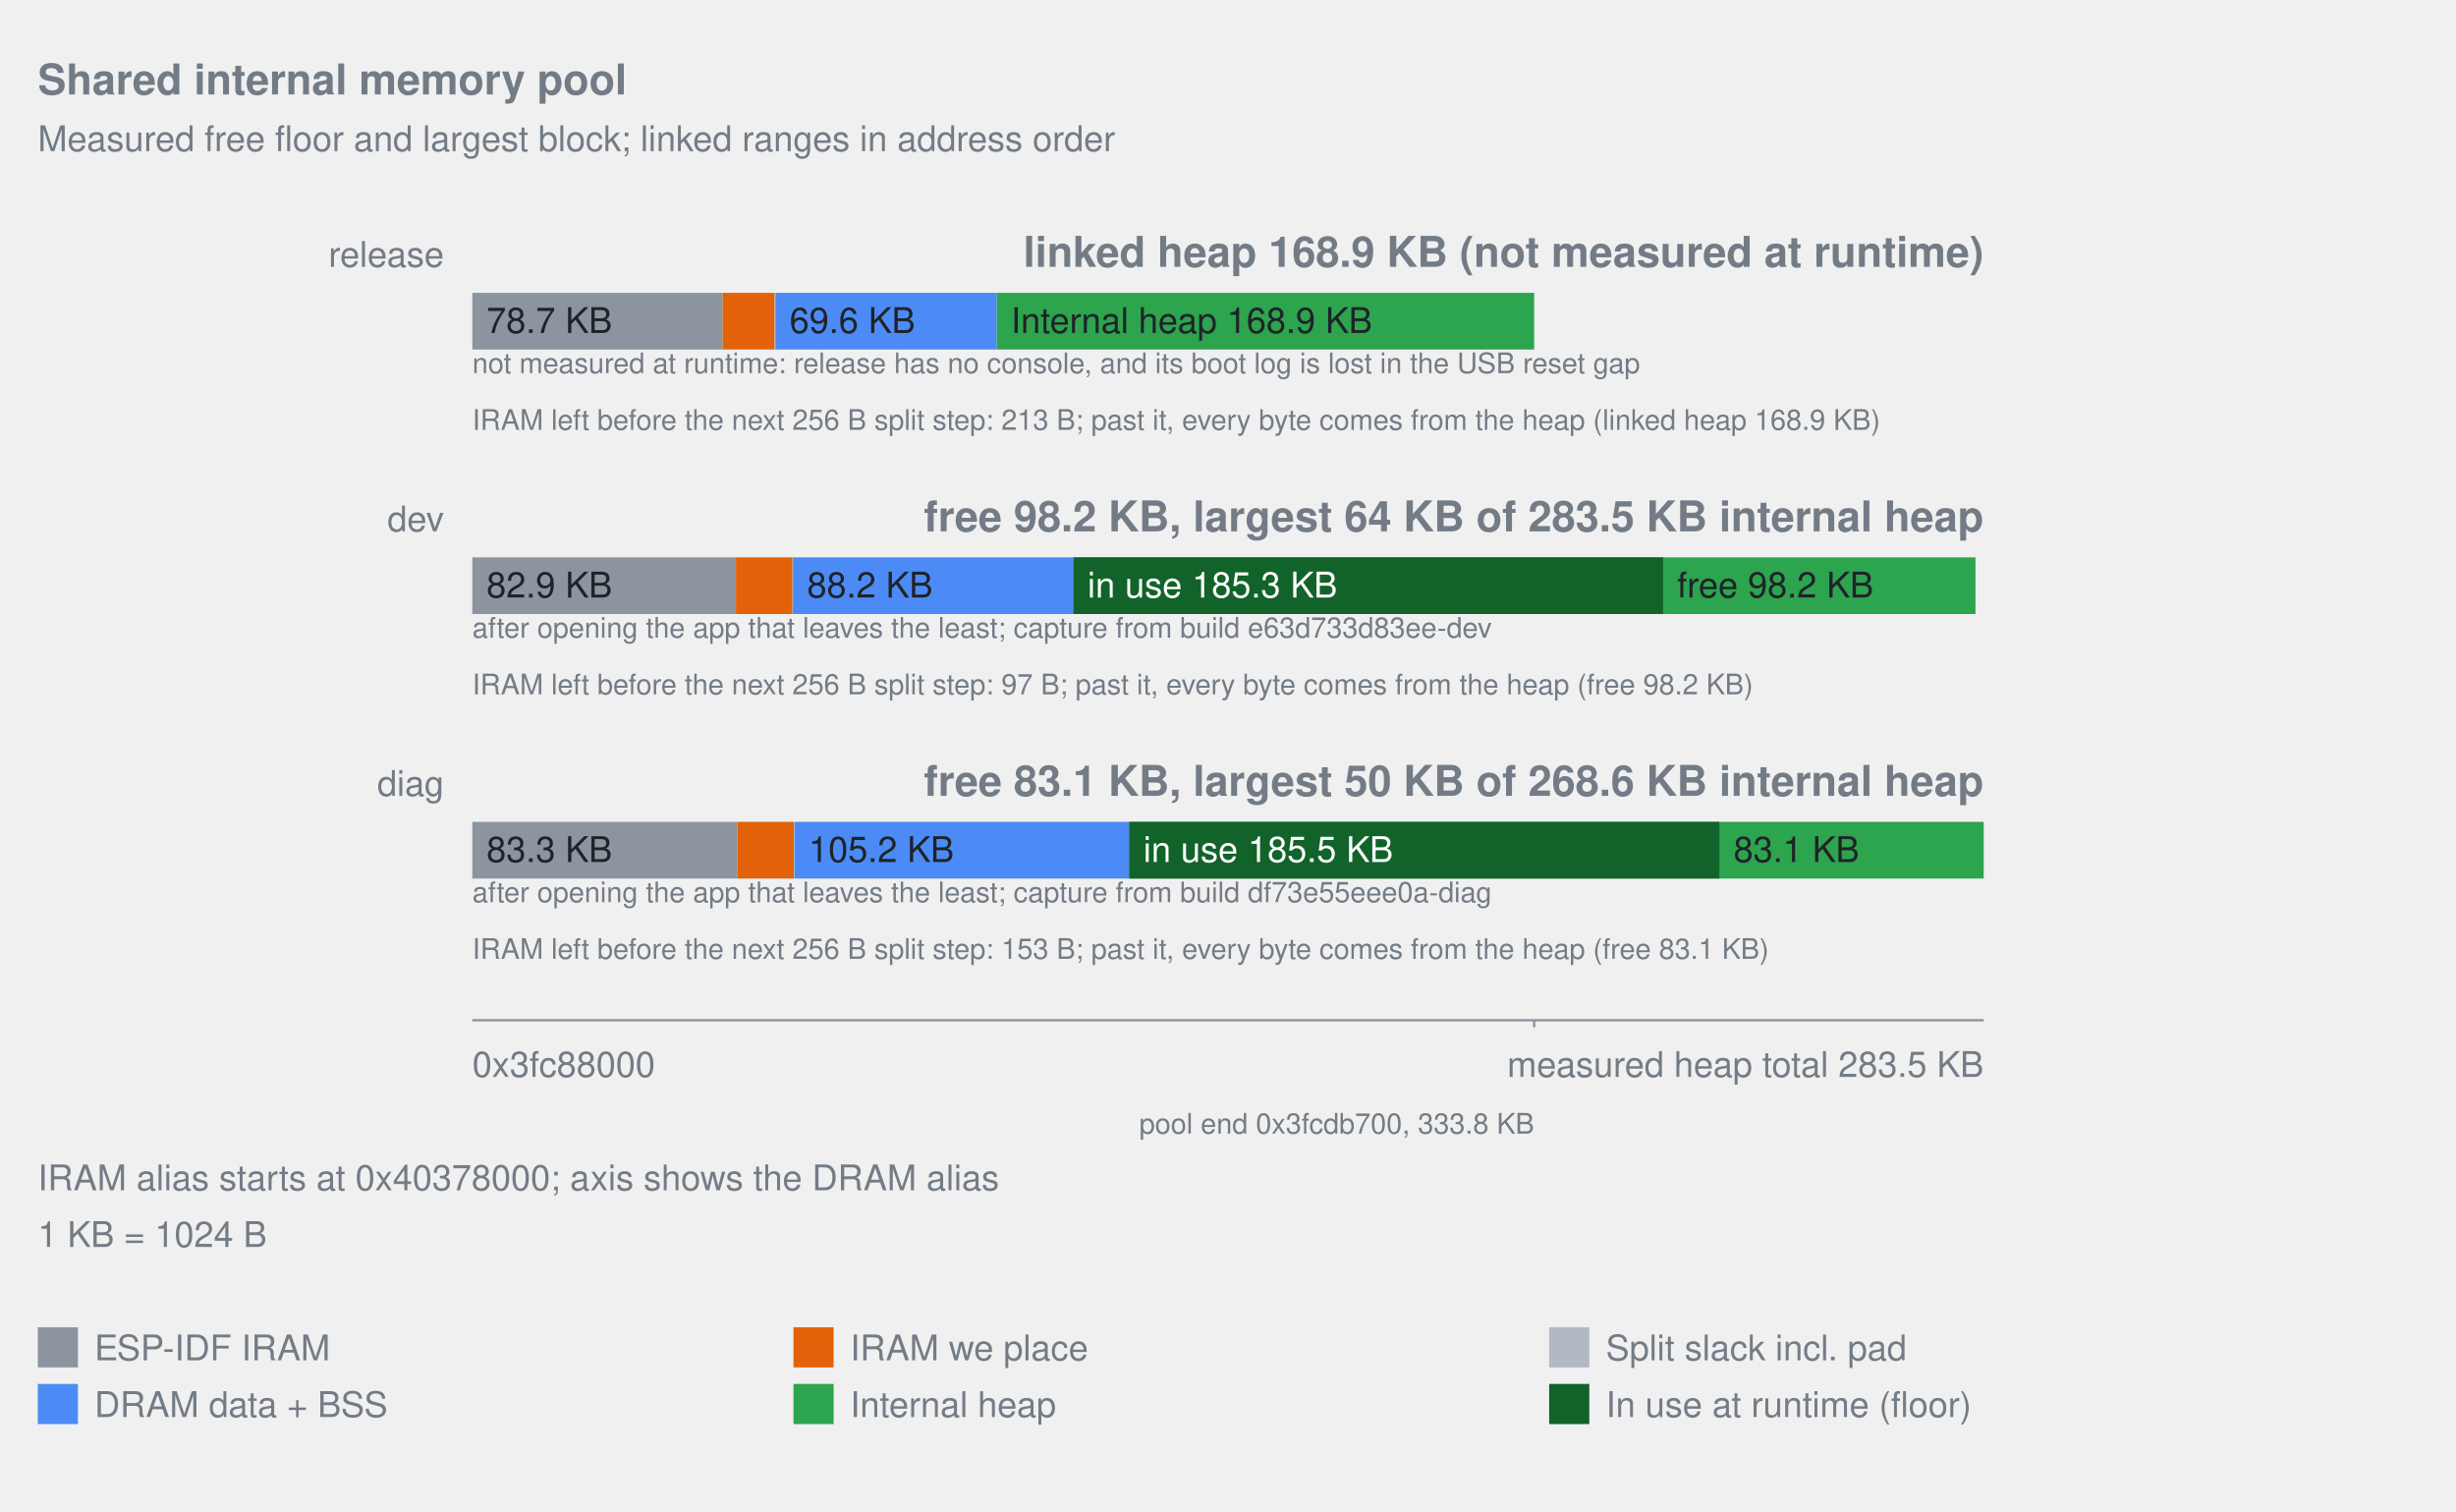
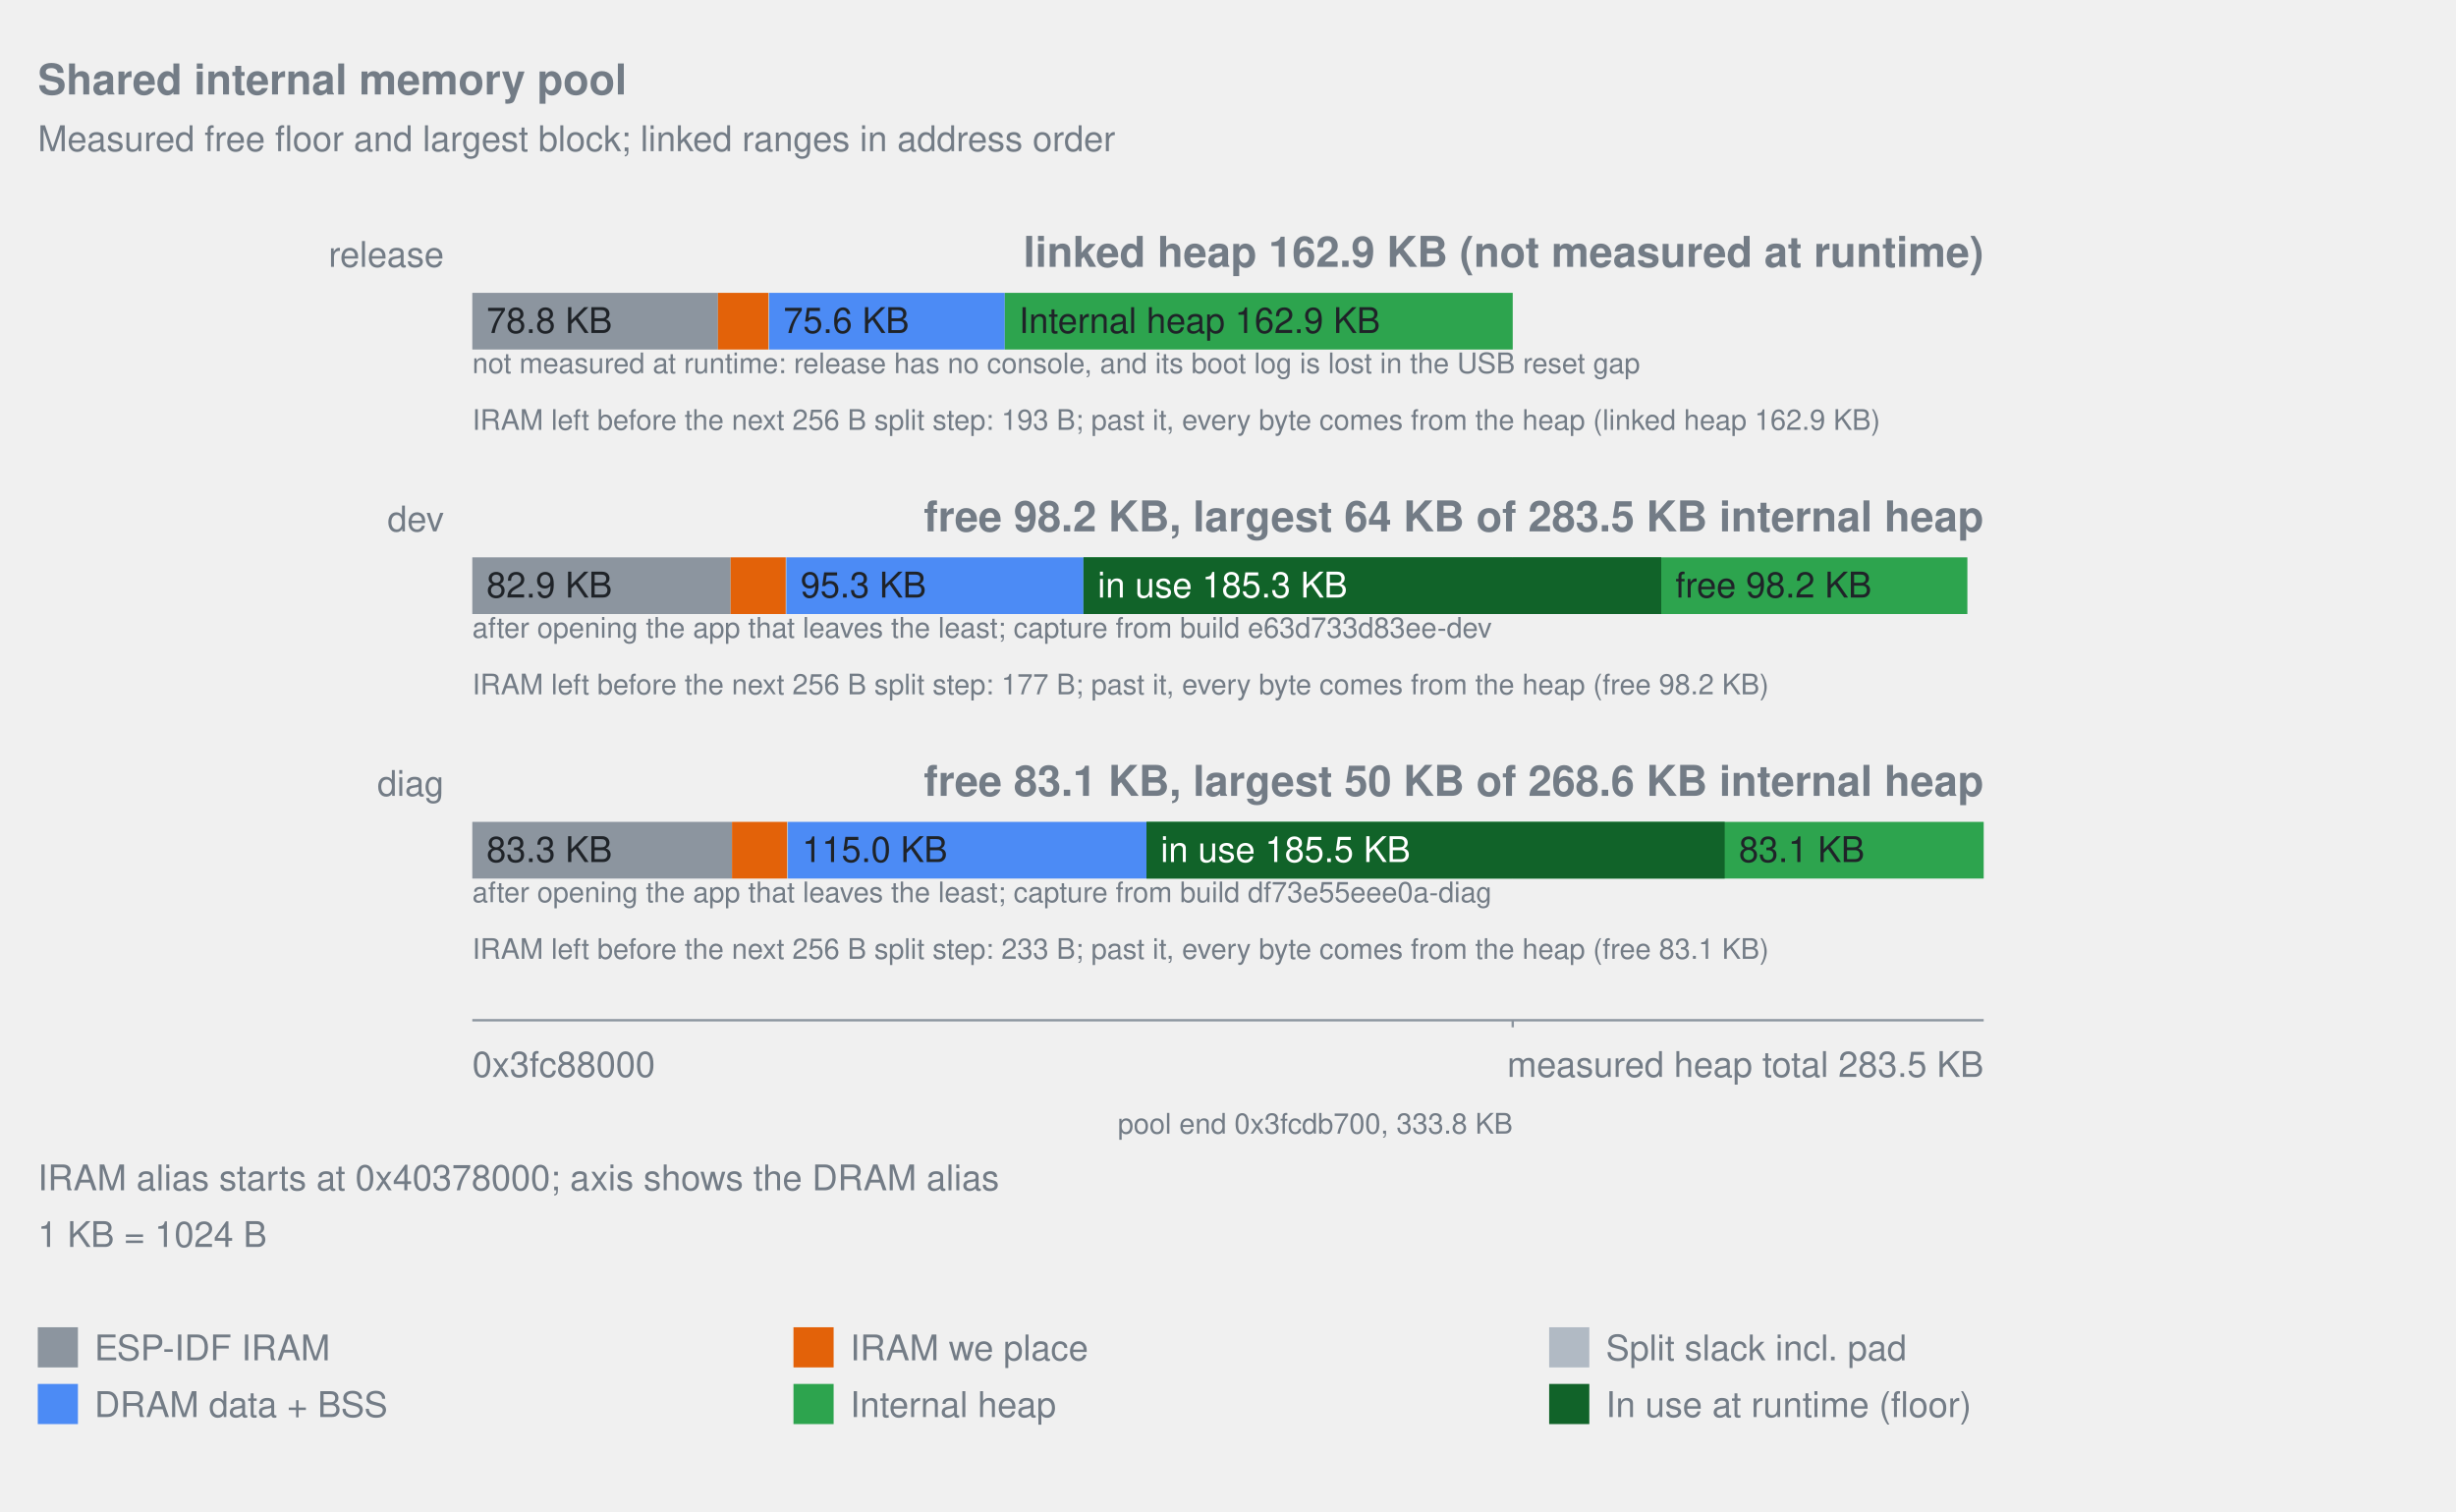
<svg xmlns="http://www.w3.org/2000/svg" width="1040" viewBox="0 0 1040 640" role="img">
  <style>text{fill:#737c86;font-family:-apple-system,Segoe UI,Helvetica,Arial,sans-serif;font-size:15px}.title{font-size:18px;font-weight:600}.note{font-size:12px}.inside{fill:#1f2328}.overlay-inside{fill:#ffffff}</style>
  <text x="16" y="40" text-anchor="start" class="title">Shared internal memory pool</text>
  <text x="16" y="64" text-anchor="start">Measured free floor and largest block; linked ranges in address order</text>
  <text x="188" y="113" text-anchor="end">release</text>
-   <text x="840" y="113" text-anchor="end" class="title">linked heap 168.9 KB (not measured at runtime)</text>
-   <rect x="200.00" y="124" width="106.04" height="24" fill="#8c959f" data-label="ESP-IDF IRAM" data-bytes="80593" />
-   <text x="206.00" y="141" text-anchor="start" class="inside">78.7 KB</text>
-   <rect x="306.04" y="124" width="21.99" height="24" fill="#e36209" data-label="IRAM we place" data-bytes="16714" />
-   <rect x="328.03" y="124" width="0.30" height="24" fill="#b1bac4" data-label="Split slack incl. pad" data-bytes="229" />
-   <rect x="328.33" y="124" width="93.76" height="24" fill="#4c8bf5" data-label="DRAM data + BSS" data-bytes="71264" />
-   <text x="334.33" y="141" text-anchor="start" class="inside">69.6 KB</text>
-   <rect x="422.09" y="124" width="227.56" height="24" fill="#2da44e" data-label="Internal heap" data-bytes="172960" />
-   <text x="428.09" y="141" text-anchor="start" class="inside">Internal heap 168.9 KB</text>
+   <text x="840" y="113" text-anchor="end" class="title">linked heap 162.9 KB (not measured at runtime)</text>
+   <rect x="200.00" y="124" width="104.02" height="24" fill="#8c959f" data-label="ESP-IDF IRAM" data-bytes="80695" />
+   <text x="206.00" y="141" text-anchor="start" class="inside">78.8 KB</text>
+   <rect x="304.02" y="124" width="21.44" height="24" fill="#e36209" data-label="IRAM we place" data-bytes="16632" />
+   <rect x="325.47" y="124" width="0.27" height="24" fill="#b1bac4" data-label="Split slack incl. pad" data-bytes="209" />
+   <rect x="325.73" y="124" width="99.75" height="24" fill="#4c8bf5" data-label="DRAM data + BSS" data-bytes="77376" />
+   <text x="331.73" y="141" text-anchor="start" class="inside">75.6 KB</text>
+   <rect x="425.48" y="124" width="215.09" height="24" fill="#2da44e" data-label="Internal heap" data-bytes="166848" />
+   <text x="431.48" y="141" text-anchor="start" class="inside">Internal heap 162.9 KB</text>
  <text x="200" y="158" text-anchor="start" class="note">not measured at runtime: release has no console, and its boot log is lost in the USB reset gap</text>
-   <text x="200" y="182" text-anchor="start" class="note">IRAM left before the next 256 B split step: 213 B; past it, every byte comes from the heap (linked heap 168.9 KB)</text>
+   <text x="200" y="182" text-anchor="start" class="note">IRAM left before the next 256 B split step: 193 B; past it, every byte comes from the heap (linked heap 162.9 KB)</text>
  <text x="188" y="225" text-anchor="end">dev</text>
  <text x="840" y="225" text-anchor="end" class="title">free 98.2 KB, largest 64 KB of 283.5 KB internal heap</text>
-   <rect x="200.00" y="236" width="111.63" height="24" fill="#8c959f" data-label="ESP-IDF IRAM" data-bytes="84846" />
+   <rect x="200.00" y="236" width="109.38" height="24" fill="#8c959f" data-label="ESP-IDF IRAM" data-bytes="84848" />
  <text x="206.00" y="253" text-anchor="start" class="inside">82.9 KB</text>
-   <rect x="311.63" y="236" width="23.96" height="24" fill="#e36209" data-label="IRAM we place" data-bytes="18209" />
-   <rect x="335.59" y="236" width="0.15" height="24" fill="#b1bac4" data-label="Split slack incl. pad" data-bytes="113" />
-   <rect x="335.74" y="236" width="118.79" height="24" fill="#4c8bf5" data-label="DRAM data + BSS" data-bytes="90288" />
-   <text x="341.74" y="253" text-anchor="start" class="inside">88.2 KB</text>
-   <rect x="454.53" y="236" width="195.12" height="24" fill="#2da44e" data-label="Internal heap" data-bytes="148304" />
-   <rect x="649.65" y="236" width="186.87" height="24" fill="#2da44e" data-label="Heap outside the linked pool" data-bytes="142035" />
-   <rect x="454.53" y="236" width="249.70" height="24" fill="#116329" data-label="In use at runtime (floor)" data-bytes="189784" />
-   <text x="460.53" y="253" text-anchor="start" class="overlay-inside">in use 185.3 KB</text>
-   <text x="710.23" y="253" text-anchor="start" class="inside">free 98.2 KB</text>
+   <rect x="309.38" y="236" width="23.37" height="24" fill="#e36209" data-label="IRAM we place" data-bytes="18127" />
+   <rect x="332.75" y="236" width="0.25" height="24" fill="#b1bac4" data-label="Split slack incl. pad" data-bytes="193" />
+   <rect x="332.99" y="236" width="125.82" height="24" fill="#4c8bf5" data-label="DRAM data + BSS" data-bytes="97600" />
+   <text x="338.99" y="253" text-anchor="start" class="inside">95.3 KB</text>
+   <rect x="458.81" y="236" width="181.75" height="24" fill="#2da44e" data-label="Internal heap" data-bytes="140992" />
+   <rect x="640.57" y="236" width="192.52" height="24" fill="#2da44e" data-label="Heap outside the linked pool" data-bytes="149347" />
+   <rect x="458.81" y="236" width="244.65" height="24" fill="#116329" data-label="In use at runtime (floor)" data-bytes="189784" />
+   <text x="464.81" y="253" text-anchor="start" class="overlay-inside">in use 185.3 KB</text>
+   <text x="709.46" y="253" text-anchor="start" class="inside">free 98.2 KB</text>
  <text x="200" y="270" text-anchor="start" class="note">after opening the app that leaves the least; capture from build e63d733d83ee-dev</text>
-   <text x="200" y="294" text-anchor="start" class="note">IRAM left before the next 256 B split step: 97 B; past it, every byte comes from the heap (free 98.2 KB)</text>
+   <text x="200" y="294" text-anchor="start" class="note">IRAM left before the next 256 B split step: 177 B; past it, every byte comes from the heap (free 98.2 KB)</text>
  <text x="188" y="337" text-anchor="end">diag</text>
  <text x="840" y="337" text-anchor="end" class="title">free 83.1 KB, largest 50 KB of 268.6 KB internal heap</text>
-   <rect x="200.00" y="348" width="112.23" height="24" fill="#8c959f" data-label="ESP-IDF IRAM" data-bytes="85302" />
+   <rect x="200.00" y="348" width="109.97" height="24" fill="#8c959f" data-label="ESP-IDF IRAM" data-bytes="85304" />
  <text x="206.00" y="365" text-anchor="start" class="inside">83.3 KB</text>
-   <rect x="312.23" y="348" width="23.96" height="24" fill="#e36209" data-label="IRAM we place" data-bytes="18209" />
-   <rect x="336.19" y="348" width="0.22" height="24" fill="#b1bac4" data-label="Split slack incl. pad" data-bytes="169" />
-   <rect x="336.41" y="348" width="141.76" height="24" fill="#4c8bf5" data-label="DRAM data + BSS" data-bytes="107744" />
-   <text x="342.41" y="365" text-anchor="start" class="inside">105.2 KB</text>
-   <rect x="478.17" y="348" width="171.48" height="24" fill="#2da44e" data-label="Internal heap" data-bytes="130336" />
-   <rect x="649.65" y="348" width="190.35" height="24" fill="#2da44e" data-label="Heap outside the linked pool" data-bytes="144675" />
-   <rect x="478.17" y="348" width="249.90" height="24" fill="#116329" data-label="In use at runtime (floor)" data-bytes="189940" />
-   <text x="484.17" y="365" text-anchor="start" class="overlay-inside">in use 185.5 KB</text>
-   <text x="734.07" y="365" text-anchor="start" class="inside">83.1 KB</text>
+   <rect x="309.97" y="348" width="23.37" height="24" fill="#e36209" data-label="IRAM we place" data-bytes="18127" />
+   <rect x="333.33" y="348" width="0.32" height="24" fill="#b1bac4" data-label="Split slack incl. pad" data-bytes="249" />
+   <rect x="333.65" y="348" width="151.83" height="24" fill="#4c8bf5" data-label="DRAM data + BSS" data-bytes="117776" />
+   <text x="339.65" y="365" text-anchor="start" class="inside">115.0 KB</text>
+   <rect x="485.48" y="348" width="155.08" height="24" fill="#2da44e" data-label="Internal heap" data-bytes="120304" />
+   <rect x="640.57" y="348" width="199.43" height="24" fill="#2da44e" data-label="Heap outside the linked pool" data-bytes="154707" />
+   <rect x="485.48" y="348" width="244.85" height="24" fill="#116329" data-label="In use at runtime (floor)" data-bytes="189940" />
+   <text x="491.48" y="365" text-anchor="start" class="overlay-inside">in use 185.5 KB</text>
+   <text x="736.33" y="365" text-anchor="start" class="inside">83.1 KB</text>
  <text x="200" y="382" text-anchor="start" class="note">after opening the app that leaves the least; capture from build df73e55eee0a-diag</text>
-   <text x="200" y="406" text-anchor="start" class="note">IRAM left before the next 256 B split step: 153 B; past it, every byte comes from the heap (free 83.1 KB)</text>
+   <text x="200" y="406" text-anchor="start" class="note">IRAM left before the next 256 B split step: 233 B; past it, every byte comes from the heap (free 83.1 KB)</text>
  <line x1="200" y1="432" x2="840" y2="432" stroke="#8c959f" />
-   <line x1="649.65" y1="432" x2="649.65" y2="435" stroke="#8c959f" />
-   <text x="649.65" y="480" text-anchor="end" class="note">pool end 0x3fcdb700, 333.8 KB</text>
+   <line x1="640.57" y1="432" x2="640.57" y2="435" stroke="#8c959f" />
+   <text x="640.57" y="480" text-anchor="end" class="note">pool end 0x3fcdb700, 333.8 KB</text>
  <text x="200" y="456" text-anchor="start">0x3fc88000</text>
  <text x="840" y="456" text-anchor="end">measured heap total 283.5 KB</text>
  <text x="16" y="504" text-anchor="start">IRAM alias starts at 0x40378000; axis shows the DRAM alias</text>
  <text x="16" y="528" text-anchor="start">1 KB = 1024 B</text>
  <rect x="16" y="562" width="17" height="17" fill="#8c959f" />
  <text x="40" y="576" text-anchor="start">ESP-IDF IRAM</text>
  <rect x="336" y="562" width="17" height="17" fill="#e36209" />
  <text x="360" y="576" text-anchor="start">IRAM we place</text>
  <rect x="656" y="562" width="17" height="17" fill="#b1bac4" />
  <text x="680" y="576" text-anchor="start">Split slack incl. pad</text>
  <rect x="16" y="586" width="17" height="17" fill="#4c8bf5" />
  <text x="40" y="600" text-anchor="start">DRAM data + BSS</text>
  <rect x="336" y="586" width="17" height="17" fill="#2da44e" />
  <text x="360" y="600" text-anchor="start">Internal heap</text>
  <rect x="656" y="586" width="17" height="17" fill="#116329" />
  <text x="680" y="600" text-anchor="start">In use at runtime (floor)</text>
</svg>
